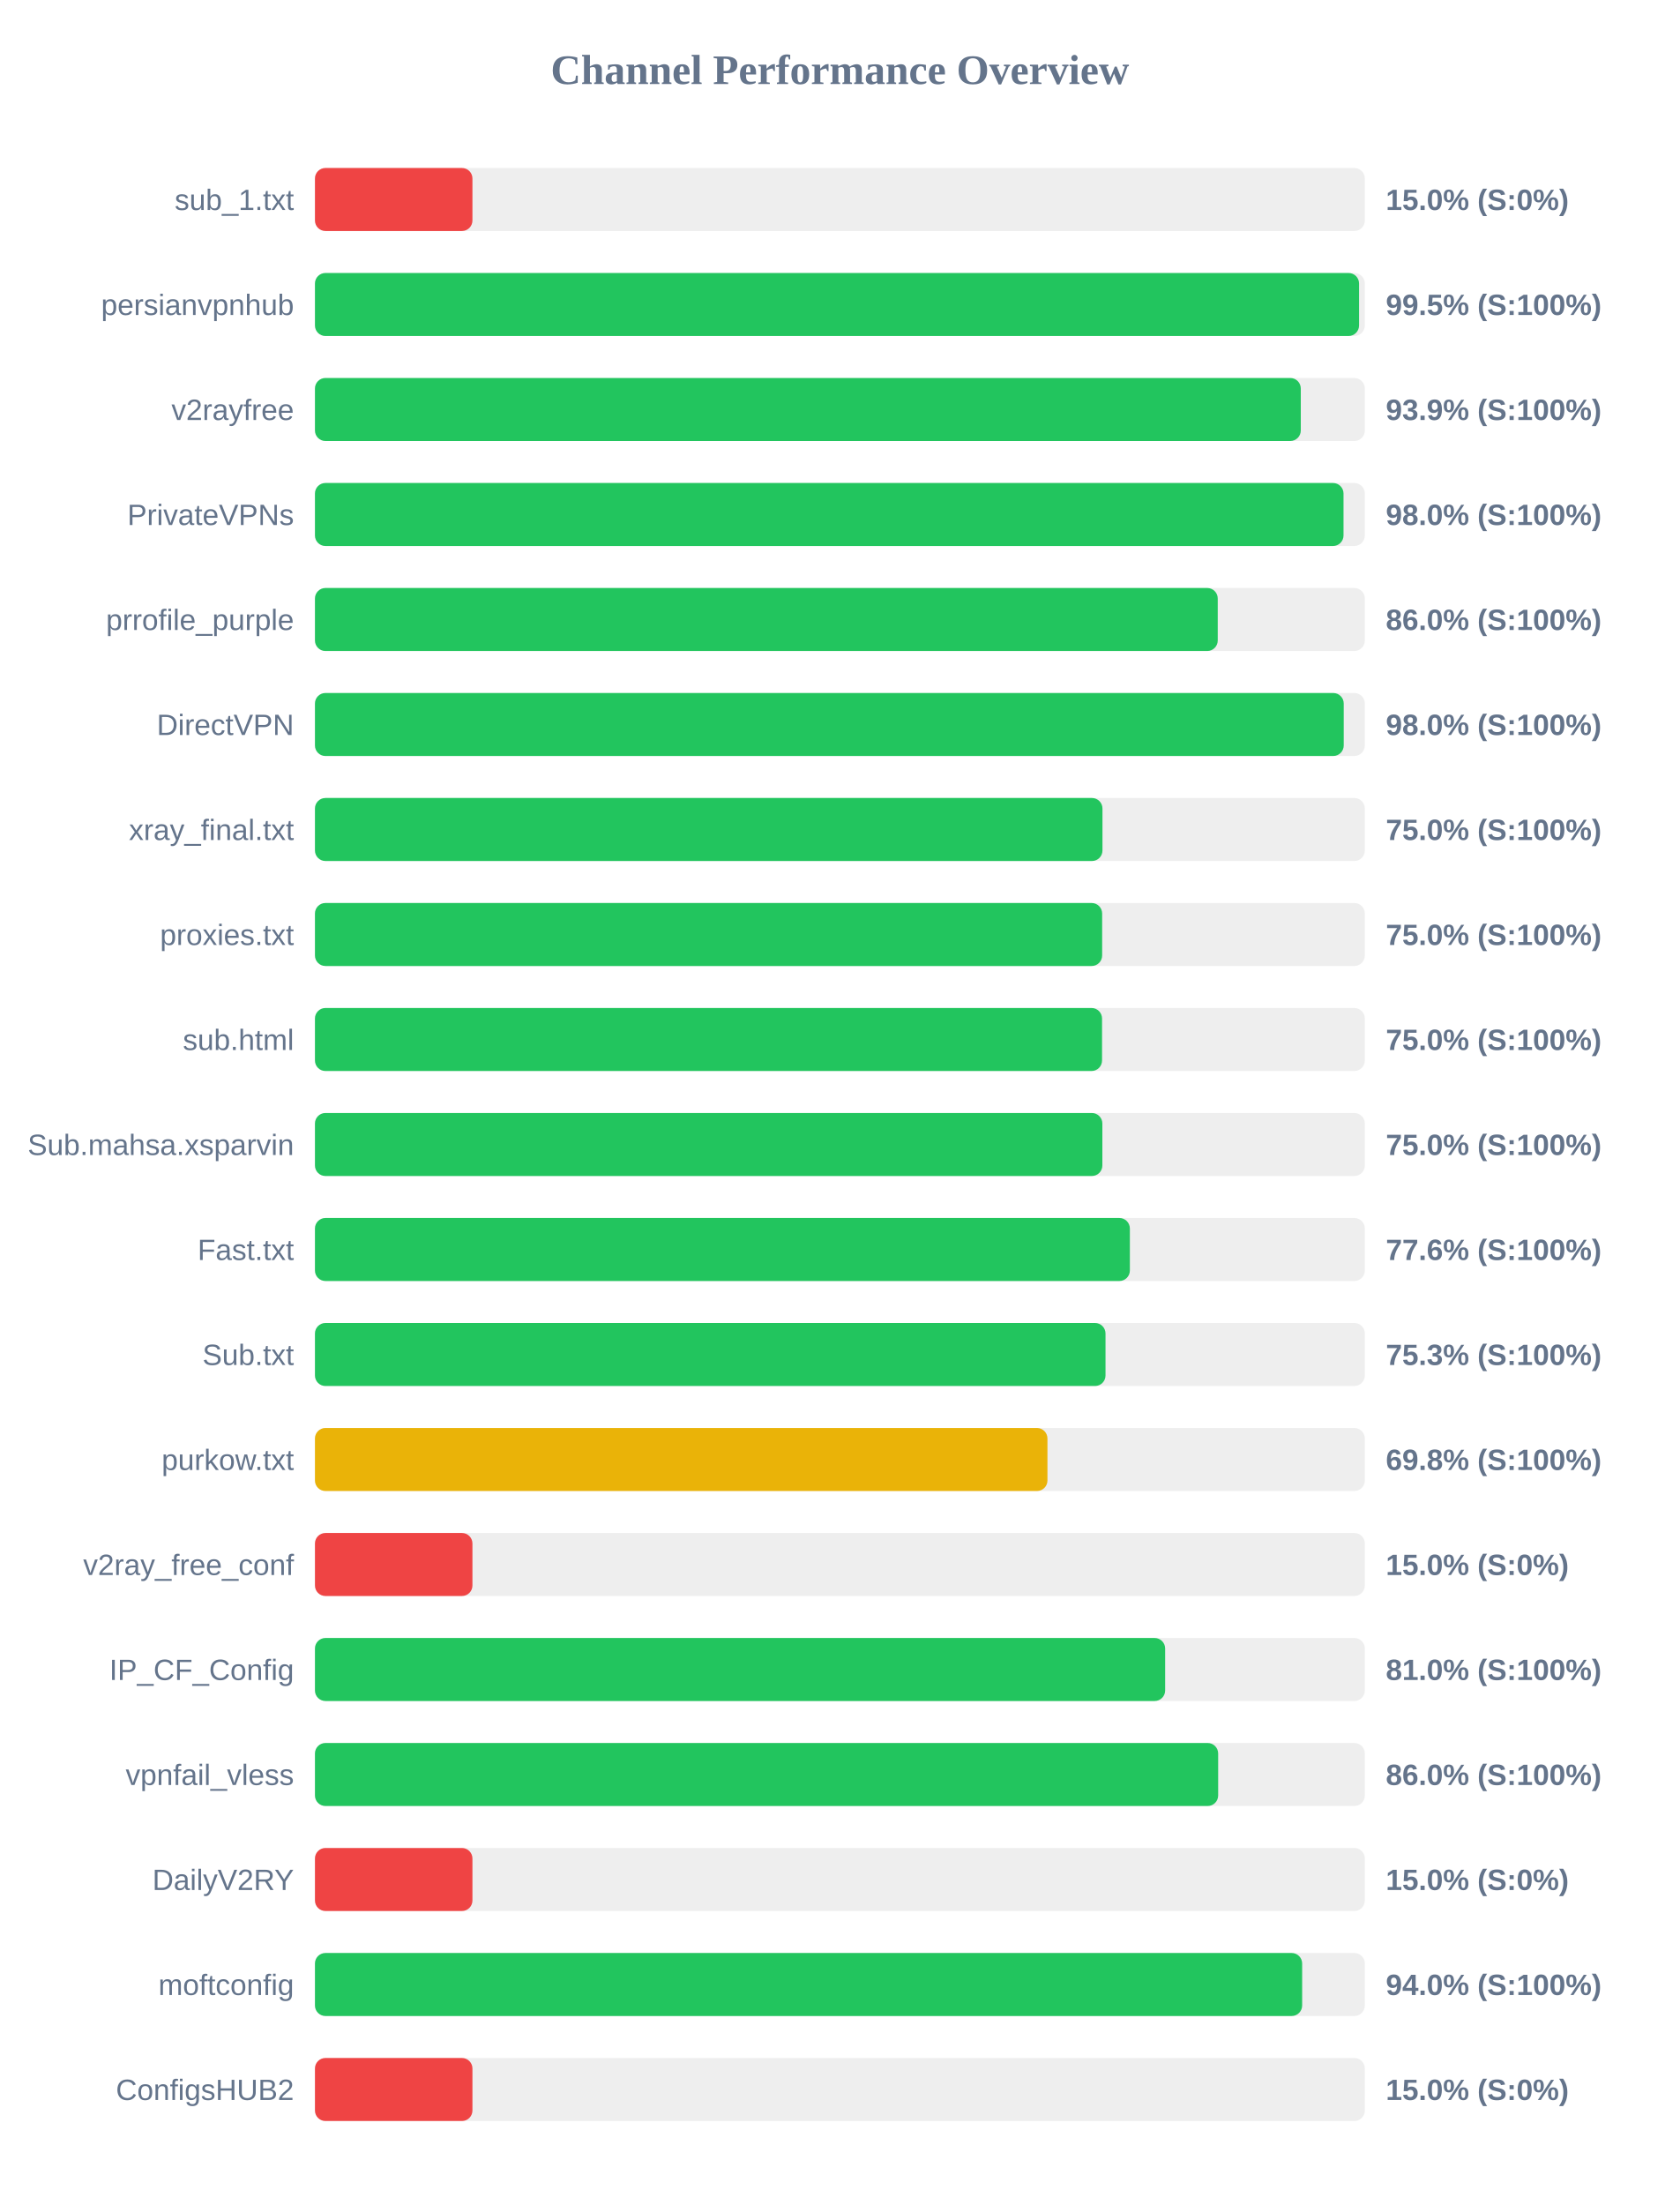
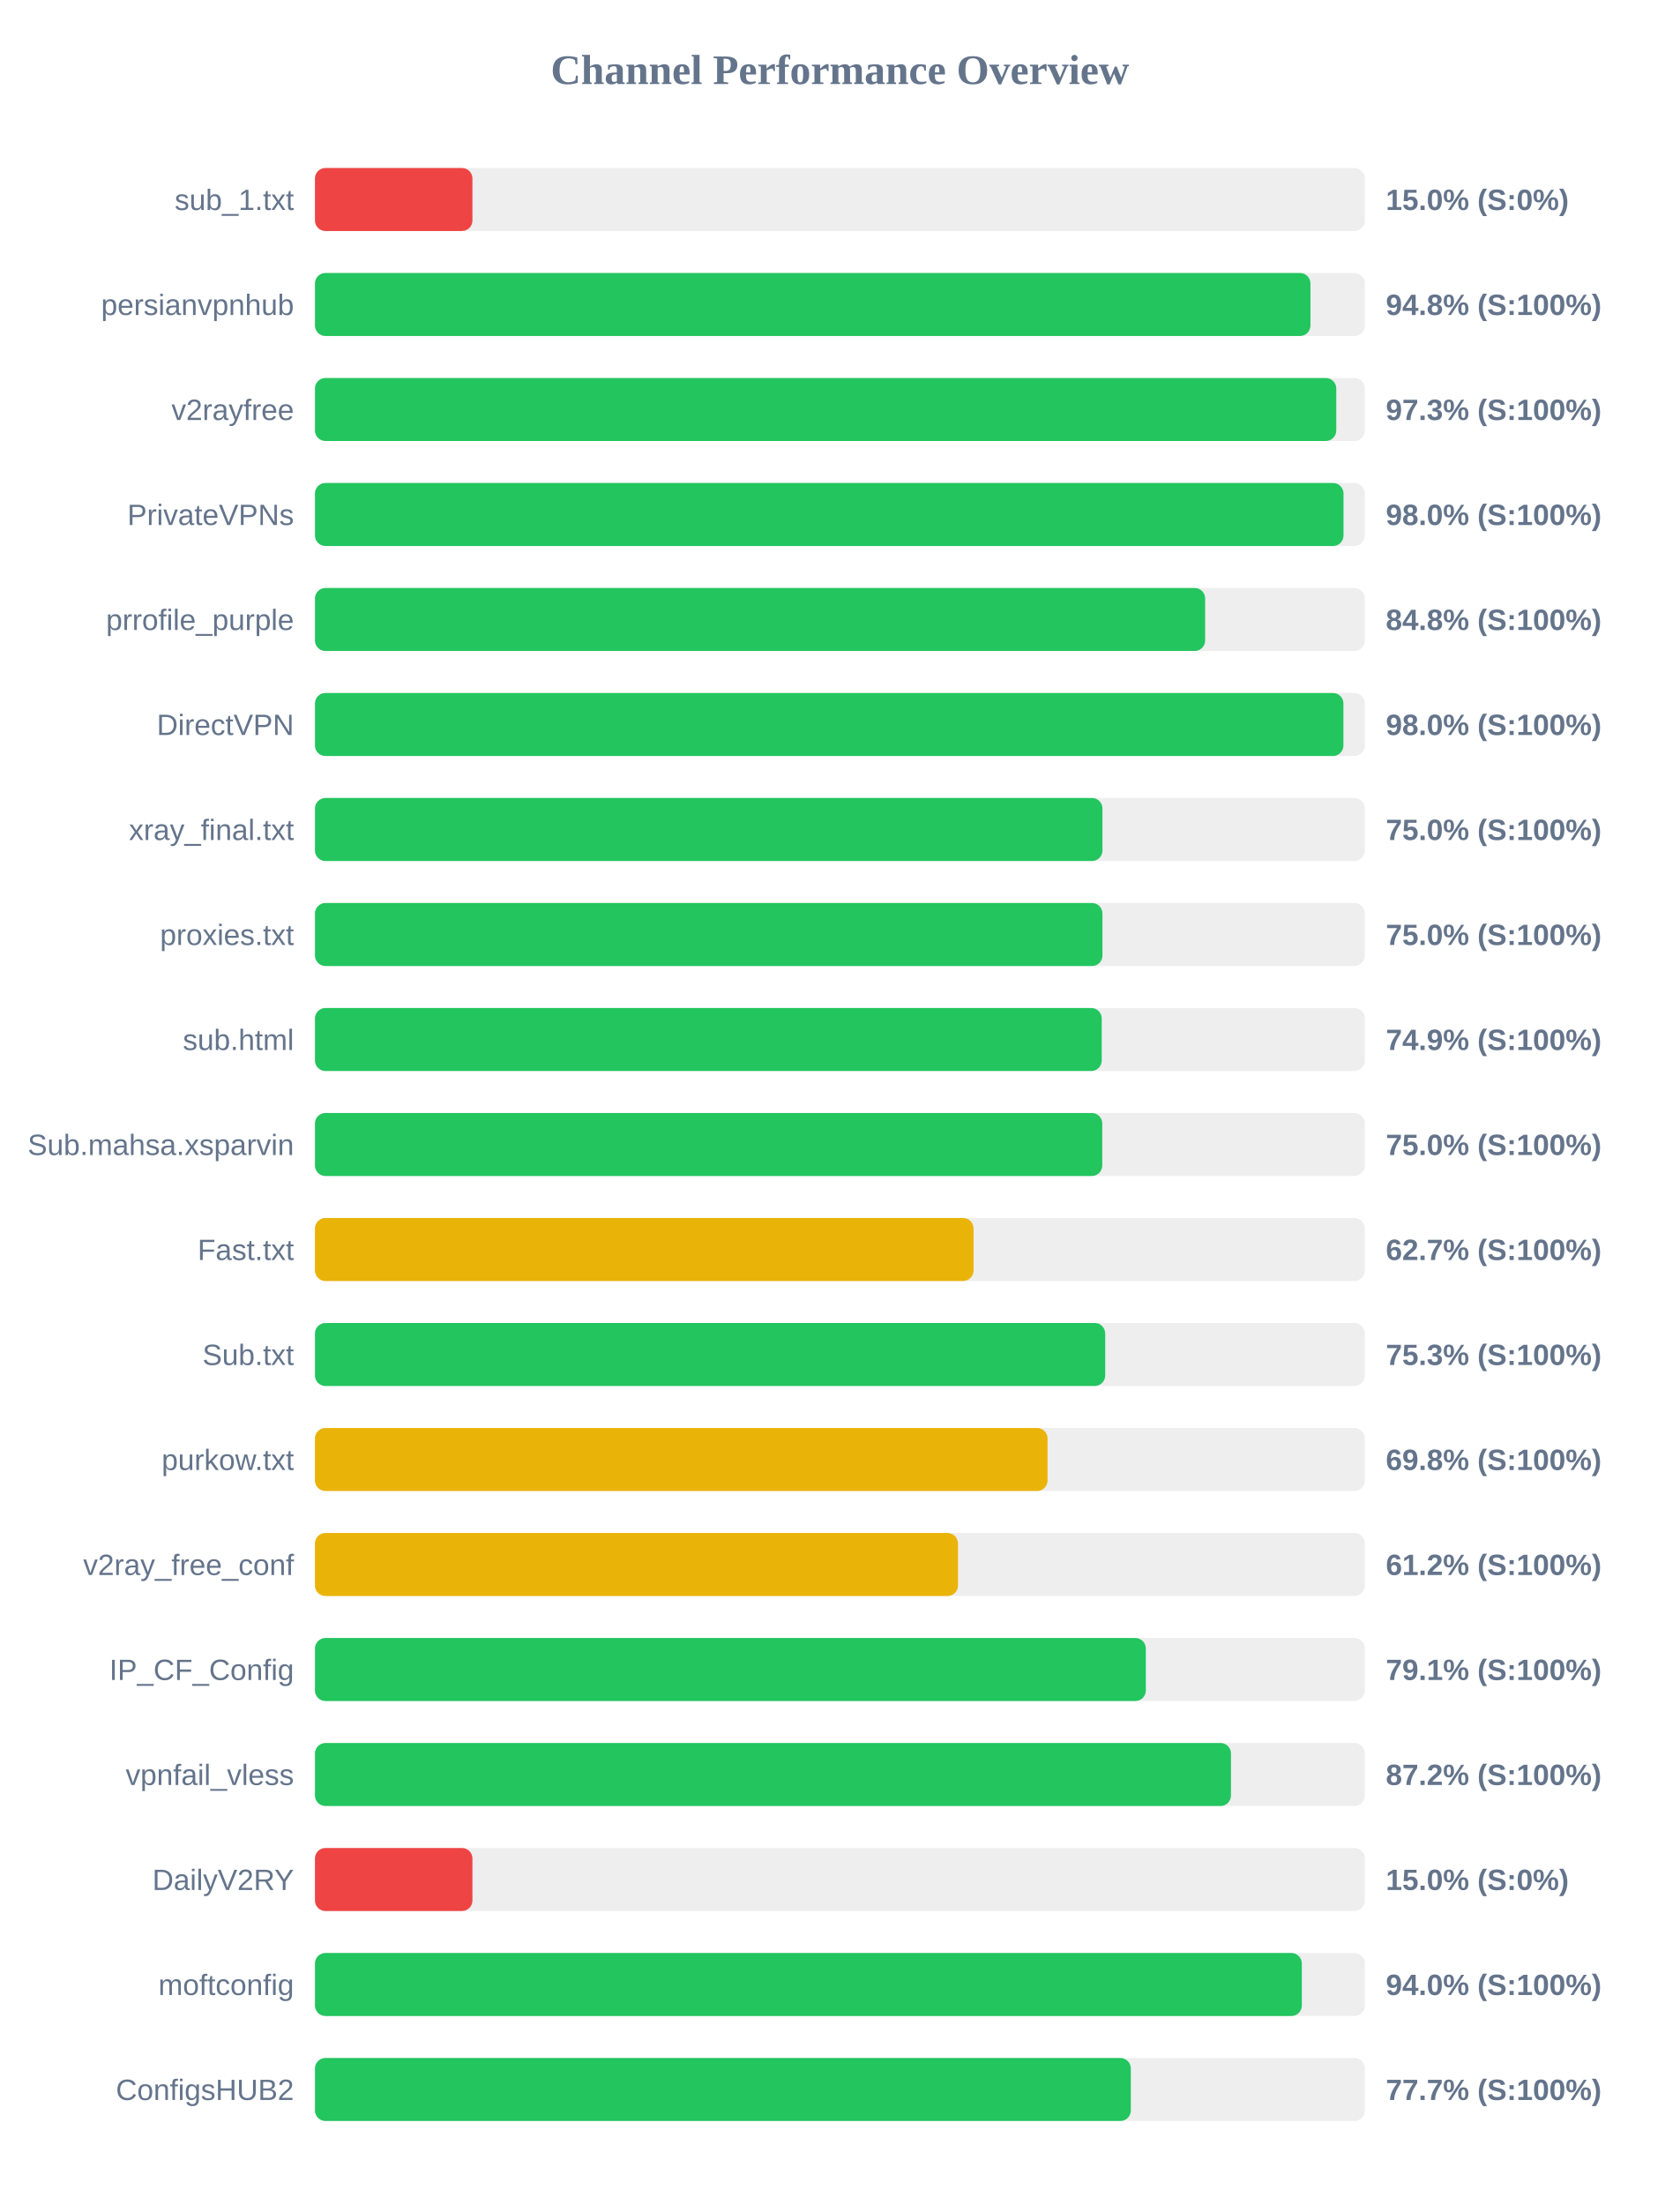
<svg xmlns="http://www.w3.org/2000/svg" width="800" height="1050" version="1.1">
  <style>
        .row { font: 14px Arial; fill: #64748b; }
        .score { font: bold 14px Arial; fill: #64748b; }
    </style>
  <text x="400" y="40" text-anchor="middle" font-size="20px" font-weight="bold" fill="#64748b">Channel Performance Overview</text>
  <rect x="150" y="80" width="500" height="30" fill="#eee" rx="5" />
  <rect x="150" y="80" width="75.0" height="30" fill="#ef4444" rx="5" />
  <text x="140" y="100" text-anchor="end" class="row">sub_1.txt</text>
  <text x="660" y="100" text-anchor="start" class="score">15.0% (S:0%)</text>
  <rect x="150" y="130" width="500" height="30" fill="#eee" rx="5" />
-   <rect x="150" y="130" width="497.25" height="30" fill="#22c55e" rx="5" />
+   <rect x="150" y="130" width="474.1" height="30" fill="#22c55e" rx="5" />
  <text x="140" y="150" text-anchor="end" class="row">persianvpnhub</text>
-   <text x="660" y="150" text-anchor="start" class="score">99.5% (S:100%)</text>
+   <text x="660" y="150" text-anchor="start" class="score">94.8% (S:100%)</text>
  <rect x="150" y="180" width="500" height="30" fill="#eee" rx="5" />
-   <rect x="150" y="180" width="469.5" height="30" fill="#22c55e" rx="5" />
+   <rect x="150" y="180" width="486.4" height="30" fill="#22c55e" rx="5" />
  <text x="140" y="200" text-anchor="end" class="row">v2rayfree</text>
-   <text x="660" y="200" text-anchor="start" class="score">93.9% (S:100%)</text>
+   <text x="660" y="200" text-anchor="start" class="score">97.3% (S:100%)</text>
  <rect x="150" y="230" width="500" height="30" fill="#eee" rx="5" />
  <rect x="150" y="230" width="489.85" height="30" fill="#22c55e" rx="5" />
  <text x="140" y="250" text-anchor="end" class="row">PrivateVPNs</text>
  <text x="660" y="250" text-anchor="start" class="score">98.0% (S:100%)</text>
  <rect x="150" y="280" width="500" height="30" fill="#eee" rx="5" />
-   <rect x="150" y="280" width="429.95" height="30" fill="#22c55e" rx="5" />
+   <rect x="150" y="280" width="423.95" height="30" fill="#22c55e" rx="5" />
  <text x="140" y="300" text-anchor="end" class="row">prrofile_purple</text>
-   <text x="660" y="300" text-anchor="start" class="score">86.0% (S:100%)</text>
+   <text x="660" y="300" text-anchor="start" class="score">84.8% (S:100%)</text>
  <rect x="150" y="330" width="500" height="30" fill="#eee" rx="5" />
-   <rect x="150" y="330" width="489.95" height="30" fill="#22c55e" rx="5" />
+   <rect x="150" y="330" width="489.8" height="30" fill="#22c55e" rx="5" />
  <text x="140" y="350" text-anchor="end" class="row">DirectVPN</text>
  <text x="660" y="350" text-anchor="start" class="score">98.0% (S:100%)</text>
  <rect x="150" y="380" width="500" height="30" fill="#eee" rx="5" />
  <rect x="150" y="380" width="375.05" height="30" fill="#22c55e" rx="5" />
  <text x="140" y="400" text-anchor="end" class="row">xray_final.txt</text>
  <text x="660" y="400" text-anchor="start" class="score">75.0% (S:100%)</text>
  <rect x="150" y="430" width="500" height="30" fill="#eee" rx="5" />
-   <rect x="150" y="430" width="374.9" height="30" fill="#22c55e" rx="5" />
+   <rect x="150" y="430" width="375.05" height="30" fill="#22c55e" rx="5" />
  <text x="140" y="450" text-anchor="end" class="row">proxies.txt</text>
  <text x="660" y="450" text-anchor="start" class="score">75.0% (S:100%)</text>
  <rect x="150" y="480" width="500" height="30" fill="#eee" rx="5" />
-   <rect x="150" y="480" width="374.85" height="30" fill="#22c55e" rx="5" />
+   <rect x="150" y="480" width="374.7" height="30" fill="#22c55e" rx="5" />
  <text x="140" y="500" text-anchor="end" class="row">sub.html</text>
-   <text x="660" y="500" text-anchor="start" class="score">75.0% (S:100%)</text>
+   <text x="660" y="500" text-anchor="start" class="score">74.9% (S:100%)</text>
  <rect x="150" y="530" width="500" height="30" fill="#eee" rx="5" />
-   <rect x="150" y="530" width="375.0" height="30" fill="#22c55e" rx="5" />
+   <rect x="150" y="530" width="374.95" height="30" fill="#22c55e" rx="5" />
  <text x="140" y="550" text-anchor="end" class="row">Sub.mahsa.xsparvin</text>
  <text x="660" y="550" text-anchor="start" class="score">75.0% (S:100%)</text>
  <rect x="150" y="580" width="500" height="30" fill="#eee" rx="5" />
-   <rect x="150" y="580" width="388.1" height="30" fill="#22c55e" rx="5" />
+   <rect x="150" y="580" width="313.65" height="30" fill="#eab308" rx="5" />
  <text x="140" y="600" text-anchor="end" class="row">Fast.txt</text>
-   <text x="660" y="600" text-anchor="start" class="score">77.6% (S:100%)</text>
+   <text x="660" y="600" text-anchor="start" class="score">62.7% (S:100%)</text>
  <rect x="150" y="630" width="500" height="30" fill="#eee" rx="5" />
-   <rect x="150" y="630" width="376.5" height="30" fill="#22c55e" rx="5" />
+   <rect x="150" y="630" width="376.35" height="30" fill="#22c55e" rx="5" />
  <text x="140" y="650" text-anchor="end" class="row">Sub.txt</text>
  <text x="660" y="650" text-anchor="start" class="score">75.3% (S:100%)</text>
  <rect x="150" y="680" width="500" height="30" fill="#eee" rx="5" />
-   <rect x="150" y="680" width="348.85" height="30" fill="#eab308" rx="5" />
+   <rect x="150" y="680" width="348.9" height="30" fill="#eab308" rx="5" />
  <text x="140" y="700" text-anchor="end" class="row">purkow.txt</text>
  <text x="660" y="700" text-anchor="start" class="score">69.8% (S:100%)</text>
  <rect x="150" y="730" width="500" height="30" fill="#eee" rx="5" />
-   <rect x="150" y="730" width="75.0" height="30" fill="#ef4444" rx="5" />
+   <rect x="150" y="730" width="306.25" height="30" fill="#eab308" rx="5" />
  <text x="140" y="750" text-anchor="end" class="row">v2ray_free_conf</text>
-   <text x="660" y="750" text-anchor="start" class="score">15.0% (S:0%)</text>
+   <text x="660" y="750" text-anchor="start" class="score">61.2% (S:100%)</text>
  <rect x="150" y="780" width="500" height="30" fill="#eee" rx="5" />
-   <rect x="150" y="780" width="404.9" height="30" fill="#22c55e" rx="5" />
+   <rect x="150" y="780" width="395.7" height="30" fill="#22c55e" rx="5" />
  <text x="140" y="800" text-anchor="end" class="row">IP_CF_Config</text>
-   <text x="660" y="800" text-anchor="start" class="score">81.0% (S:100%)</text>
+   <text x="660" y="800" text-anchor="start" class="score">79.1% (S:100%)</text>
  <rect x="150" y="830" width="500" height="30" fill="#eee" rx="5" />
-   <rect x="150" y="830" width="430.15" height="30" fill="#22c55e" rx="5" />
+   <rect x="150" y="830" width="436.25" height="30" fill="#22c55e" rx="5" />
  <text x="140" y="850" text-anchor="end" class="row">vpnfail_vless</text>
-   <text x="660" y="850" text-anchor="start" class="score">86.0% (S:100%)</text>
+   <text x="660" y="850" text-anchor="start" class="score">87.2% (S:100%)</text>
  <rect x="150" y="880" width="500" height="30" fill="#eee" rx="5" />
  <rect x="150" y="880" width="75.0" height="30" fill="#ef4444" rx="5" />
  <text x="140" y="900" text-anchor="end" class="row">DailyV2RY</text>
  <text x="660" y="900" text-anchor="start" class="score">15.0% (S:0%)</text>
  <rect x="150" y="930" width="500" height="30" fill="#eee" rx="5" />
-   <rect x="150" y="930" width="470.15" height="30" fill="#22c55e" rx="5" />
+   <rect x="150" y="930" width="470.0" height="30" fill="#22c55e" rx="5" />
  <text x="140" y="950" text-anchor="end" class="row">moftconfig</text>
  <text x="660" y="950" text-anchor="start" class="score">94.0% (S:100%)</text>
  <rect x="150" y="980" width="500" height="30" fill="#eee" rx="5" />
-   <rect x="150" y="980" width="75.0" height="30" fill="#ef4444" rx="5" />
+   <rect x="150" y="980" width="388.55" height="30" fill="#22c55e" rx="5" />
  <text x="140" y="1000" text-anchor="end" class="row">ConfigsHUB2</text>
-   <text x="660" y="1000" text-anchor="start" class="score">15.0% (S:0%)</text>
+   <text x="660" y="1000" text-anchor="start" class="score">77.7% (S:100%)</text>
</svg>
